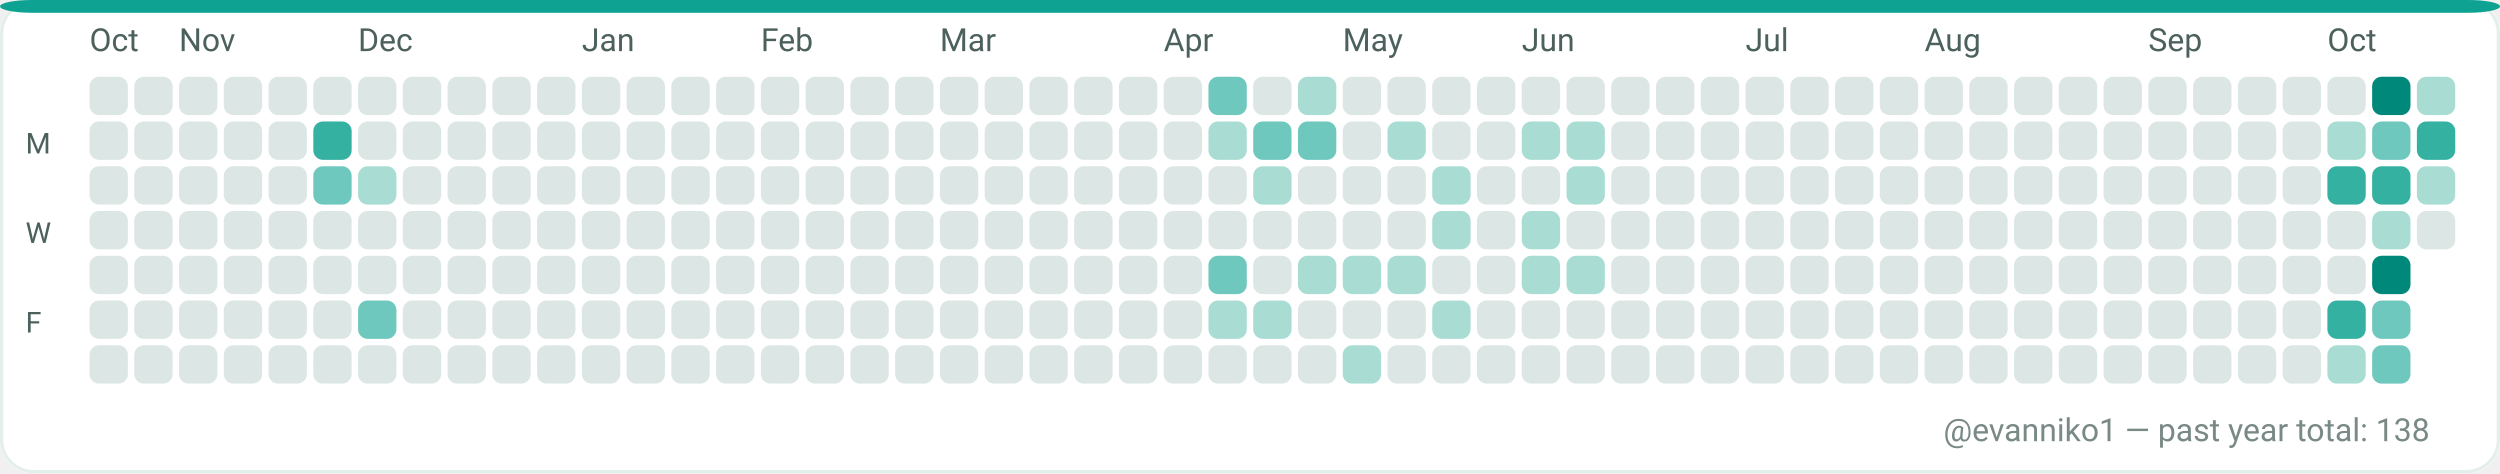
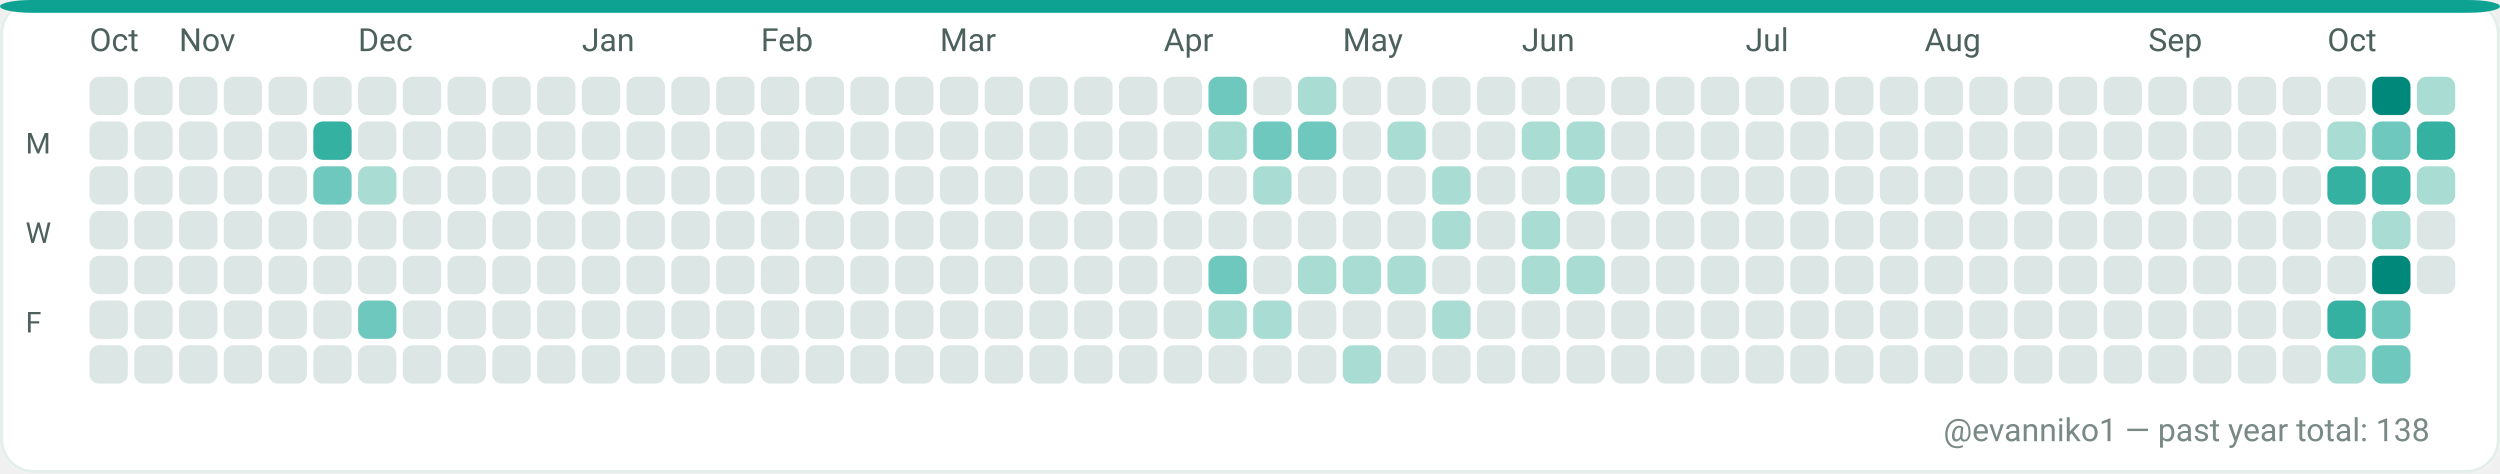
<svg xmlns="http://www.w3.org/2000/svg" width="782" height="148" viewBox="0 0 782 148" role="img" aria-label="GitHub contributions calendar for evanniko1">
  <rect x="0" y="0" width="782" height="148" rx="10" fill="#F7FAF9" />
  <rect x="0.5" y="0.5" width="781" height="147" rx="10" fill="#FFFFFF" stroke="#E5EFEA" stroke-width="1" />
  <rect x="0" y="0" width="782" height="4" rx="10" fill="#0EA293" />
  <text x="28" y="16" fill="#4C615D" font-family="ui-sans-serif, system-ui, -apple-system, Segoe UI, Roboto, Ubuntu, Cantarell, Noto Sans, Helvetica Neue, Arial" font-size="10" text-rendering="geometricPrecision">Oct</text>
  <text x="56" y="16" fill="#4C615D" font-family="ui-sans-serif, system-ui, -apple-system, Segoe UI, Roboto, Ubuntu, Cantarell, Noto Sans, Helvetica Neue, Arial" font-size="10" text-rendering="geometricPrecision">Nov</text>
  <text x="112" y="16" fill="#4C615D" font-family="ui-sans-serif, system-ui, -apple-system, Segoe UI, Roboto, Ubuntu, Cantarell, Noto Sans, Helvetica Neue, Arial" font-size="10" text-rendering="geometricPrecision">Dec</text>
  <text x="182" y="16" fill="#4C615D" font-family="ui-sans-serif, system-ui, -apple-system, Segoe UI, Roboto, Ubuntu, Cantarell, Noto Sans, Helvetica Neue, Arial" font-size="10" text-rendering="geometricPrecision">Jan</text>
  <text x="238" y="16" fill="#4C615D" font-family="ui-sans-serif, system-ui, -apple-system, Segoe UI, Roboto, Ubuntu, Cantarell, Noto Sans, Helvetica Neue, Arial" font-size="10" text-rendering="geometricPrecision">Feb</text>
  <text x="294" y="16" fill="#4C615D" font-family="ui-sans-serif, system-ui, -apple-system, Segoe UI, Roboto, Ubuntu, Cantarell, Noto Sans, Helvetica Neue, Arial" font-size="10" text-rendering="geometricPrecision">Mar</text>
  <text x="364" y="16" fill="#4C615D" font-family="ui-sans-serif, system-ui, -apple-system, Segoe UI, Roboto, Ubuntu, Cantarell, Noto Sans, Helvetica Neue, Arial" font-size="10" text-rendering="geometricPrecision">Apr</text>
  <text x="420" y="16" fill="#4C615D" font-family="ui-sans-serif, system-ui, -apple-system, Segoe UI, Roboto, Ubuntu, Cantarell, Noto Sans, Helvetica Neue, Arial" font-size="10" text-rendering="geometricPrecision">May</text>
  <text x="476" y="16" fill="#4C615D" font-family="ui-sans-serif, system-ui, -apple-system, Segoe UI, Roboto, Ubuntu, Cantarell, Noto Sans, Helvetica Neue, Arial" font-size="10" text-rendering="geometricPrecision">Jun</text>
  <text x="546" y="16" fill="#4C615D" font-family="ui-sans-serif, system-ui, -apple-system, Segoe UI, Roboto, Ubuntu, Cantarell, Noto Sans, Helvetica Neue, Arial" font-size="10" text-rendering="geometricPrecision">Jul</text>
  <text x="602" y="16" fill="#4C615D" font-family="ui-sans-serif, system-ui, -apple-system, Segoe UI, Roboto, Ubuntu, Cantarell, Noto Sans, Helvetica Neue, Arial" font-size="10" text-rendering="geometricPrecision">Aug</text>
  <text x="672" y="16" fill="#4C615D" font-family="ui-sans-serif, system-ui, -apple-system, Segoe UI, Roboto, Ubuntu, Cantarell, Noto Sans, Helvetica Neue, Arial" font-size="10" text-rendering="geometricPrecision">Sep</text>
  <text x="728" y="16" fill="#4C615D" font-family="ui-sans-serif, system-ui, -apple-system, Segoe UI, Roboto, Ubuntu, Cantarell, Noto Sans, Helvetica Neue, Arial" font-size="10" text-rendering="geometricPrecision">Oct</text>
  <text x="8" y="48" fill="#4C615D" font-family="ui-sans-serif, system-ui, -apple-system, Segoe UI, Roboto, Ubuntu, Cantarell, Noto Sans, Helvetica Neue, Arial" font-size="9" text-rendering="geometricPrecision">M</text>
  <text x="8" y="76" fill="#4C615D" font-family="ui-sans-serif, system-ui, -apple-system, Segoe UI, Roboto, Ubuntu, Cantarell, Noto Sans, Helvetica Neue, Arial" font-size="9" text-rendering="geometricPrecision">W</text>
  <text x="8" y="104" fill="#4C615D" font-family="ui-sans-serif, system-ui, -apple-system, Segoe UI, Roboto, Ubuntu, Cantarell, Noto Sans, Helvetica Neue, Arial" font-size="9" text-rendering="geometricPrecision">F</text>
  <g>
    <rect x="28" y="24" width="12" height="12" rx="3" fill="#DCE7E5" />
  </g>
  <g>
    <rect x="28" y="38" width="12" height="12" rx="3" fill="#DCE7E5" />
  </g>
  <g>
    <rect x="28" y="52" width="12" height="12" rx="3" fill="#DCE7E5" />
  </g>
  <g>
    <rect x="28" y="66" width="12" height="12" rx="3" fill="#DCE7E5" />
  </g>
  <g>
    <rect x="28" y="80" width="12" height="12" rx="3" fill="#DCE7E5" />
  </g>
  <g>
    <rect x="28" y="94" width="12" height="12" rx="3" fill="#DCE7E5" />
  </g>
  <g>
    <rect x="28" y="108" width="12" height="12" rx="3" fill="#DCE7E5" />
  </g>
  <g>
    <rect x="42" y="24" width="12" height="12" rx="3" fill="#DCE7E5" />
  </g>
  <g>
    <rect x="42" y="38" width="12" height="12" rx="3" fill="#DCE7E5" />
  </g>
  <g>
    <rect x="42" y="52" width="12" height="12" rx="3" fill="#DCE7E5" />
  </g>
  <g>
    <rect x="42" y="66" width="12" height="12" rx="3" fill="#DCE7E5" />
  </g>
  <g>
    <rect x="42" y="80" width="12" height="12" rx="3" fill="#DCE7E5" />
  </g>
  <g>
    <rect x="42" y="94" width="12" height="12" rx="3" fill="#DCE7E5" />
  </g>
  <g>
    <rect x="42" y="108" width="12" height="12" rx="3" fill="#DCE7E5" />
  </g>
  <g>
    <rect x="56" y="24" width="12" height="12" rx="3" fill="#DCE7E5" />
  </g>
  <g>
    <rect x="56" y="38" width="12" height="12" rx="3" fill="#DCE7E5" />
  </g>
  <g>
    <rect x="56" y="52" width="12" height="12" rx="3" fill="#DCE7E5" />
  </g>
  <g>
    <rect x="56" y="66" width="12" height="12" rx="3" fill="#DCE7E5" />
  </g>
  <g>
    <rect x="56" y="80" width="12" height="12" rx="3" fill="#DCE7E5" />
  </g>
  <g>
    <rect x="56" y="94" width="12" height="12" rx="3" fill="#DCE7E5" />
  </g>
  <g>
    <rect x="56" y="108" width="12" height="12" rx="3" fill="#DCE7E5" />
  </g>
  <g>
    <rect x="70" y="24" width="12" height="12" rx="3" fill="#DCE7E5" />
  </g>
  <g>
    <rect x="70" y="38" width="12" height="12" rx="3" fill="#DCE7E5" />
  </g>
  <g>
    <rect x="70" y="52" width="12" height="12" rx="3" fill="#DCE7E5" />
  </g>
  <g>
    <rect x="70" y="66" width="12" height="12" rx="3" fill="#DCE7E5" />
  </g>
  <g>
    <rect x="70" y="80" width="12" height="12" rx="3" fill="#DCE7E5" />
  </g>
  <g>
    <rect x="70" y="94" width="12" height="12" rx="3" fill="#DCE7E5" />
  </g>
  <g>
    <rect x="70" y="108" width="12" height="12" rx="3" fill="#DCE7E5" />
  </g>
  <g>
    <rect x="84" y="24" width="12" height="12" rx="3" fill="#DCE7E5" />
  </g>
  <g>
    <rect x="84" y="38" width="12" height="12" rx="3" fill="#DCE7E5" />
  </g>
  <g>
    <rect x="84" y="52" width="12" height="12" rx="3" fill="#DCE7E5" />
  </g>
  <g>
    <rect x="84" y="66" width="12" height="12" rx="3" fill="#DCE7E5" />
  </g>
  <g>
    <rect x="84" y="80" width="12" height="12" rx="3" fill="#DCE7E5" />
  </g>
  <g>
    <rect x="84" y="94" width="12" height="12" rx="3" fill="#DCE7E5" />
  </g>
  <g>
    <rect x="84" y="108" width="12" height="12" rx="3" fill="#DCE7E5" />
  </g>
  <g>
    <rect x="98" y="24" width="12" height="12" rx="3" fill="#DCE7E5" />
  </g>
  <g>
    <rect x="98" y="38" width="12" height="12" rx="3" fill="#35B1A1" />
  </g>
  <g>
    <rect x="98" y="52" width="12" height="12" rx="3" fill="#6FC8BE" />
  </g>
  <g>
    <rect x="98" y="66" width="12" height="12" rx="3" fill="#DCE7E5" />
  </g>
  <g>
    <rect x="98" y="80" width="12" height="12" rx="3" fill="#DCE7E5" />
  </g>
  <g>
    <rect x="98" y="94" width="12" height="12" rx="3" fill="#DCE7E5" />
  </g>
  <g>
    <rect x="98" y="108" width="12" height="12" rx="3" fill="#DCE7E5" />
  </g>
  <g>
    <rect x="112" y="24" width="12" height="12" rx="3" fill="#DCE7E5" />
  </g>
  <g>
    <rect x="112" y="38" width="12" height="12" rx="3" fill="#DCE7E5" />
  </g>
  <g>
    <rect x="112" y="52" width="12" height="12" rx="3" fill="#A9DDD4" />
  </g>
  <g>
    <rect x="112" y="66" width="12" height="12" rx="3" fill="#DCE7E5" />
  </g>
  <g>
    <rect x="112" y="80" width="12" height="12" rx="3" fill="#DCE7E5" />
  </g>
  <g>
    <rect x="112" y="94" width="12" height="12" rx="3" fill="#6FC8BE" />
  </g>
  <g>
    <rect x="112" y="108" width="12" height="12" rx="3" fill="#DCE7E5" />
  </g>
  <g>
    <rect x="126" y="24" width="12" height="12" rx="3" fill="#DCE7E5" />
  </g>
  <g>
    <rect x="126" y="38" width="12" height="12" rx="3" fill="#DCE7E5" />
  </g>
  <g>
    <rect x="126" y="52" width="12" height="12" rx="3" fill="#DCE7E5" />
  </g>
  <g>
    <rect x="126" y="66" width="12" height="12" rx="3" fill="#DCE7E5" />
  </g>
  <g>
    <rect x="126" y="80" width="12" height="12" rx="3" fill="#DCE7E5" />
  </g>
  <g>
    <rect x="126" y="94" width="12" height="12" rx="3" fill="#DCE7E5" />
  </g>
  <g>
    <rect x="126" y="108" width="12" height="12" rx="3" fill="#DCE7E5" />
  </g>
  <g>
    <rect x="140" y="24" width="12" height="12" rx="3" fill="#DCE7E5" />
  </g>
  <g>
    <rect x="140" y="38" width="12" height="12" rx="3" fill="#DCE7E5" />
  </g>
  <g>
    <rect x="140" y="52" width="12" height="12" rx="3" fill="#DCE7E5" />
  </g>
  <g>
    <rect x="140" y="66" width="12" height="12" rx="3" fill="#DCE7E5" />
  </g>
  <g>
    <rect x="140" y="80" width="12" height="12" rx="3" fill="#DCE7E5" />
  </g>
  <g>
    <rect x="140" y="94" width="12" height="12" rx="3" fill="#DCE7E5" />
  </g>
  <g>
    <rect x="140" y="108" width="12" height="12" rx="3" fill="#DCE7E5" />
  </g>
  <g>
    <rect x="154" y="24" width="12" height="12" rx="3" fill="#DCE7E5" />
  </g>
  <g>
    <rect x="154" y="38" width="12" height="12" rx="3" fill="#DCE7E5" />
  </g>
  <g>
    <rect x="154" y="52" width="12" height="12" rx="3" fill="#DCE7E5" />
  </g>
  <g>
    <rect x="154" y="66" width="12" height="12" rx="3" fill="#DCE7E5" />
  </g>
  <g>
    <rect x="154" y="80" width="12" height="12" rx="3" fill="#DCE7E5" />
  </g>
  <g>
    <rect x="154" y="94" width="12" height="12" rx="3" fill="#DCE7E5" />
  </g>
  <g>
    <rect x="154" y="108" width="12" height="12" rx="3" fill="#DCE7E5" />
  </g>
  <g>
    <rect x="168" y="24" width="12" height="12" rx="3" fill="#DCE7E5" />
  </g>
  <g>
    <rect x="168" y="38" width="12" height="12" rx="3" fill="#DCE7E5" />
  </g>
  <g>
    <rect x="168" y="52" width="12" height="12" rx="3" fill="#DCE7E5" />
  </g>
  <g>
    <rect x="168" y="66" width="12" height="12" rx="3" fill="#DCE7E5" />
  </g>
  <g>
    <rect x="168" y="80" width="12" height="12" rx="3" fill="#DCE7E5" />
  </g>
  <g>
    <rect x="168" y="94" width="12" height="12" rx="3" fill="#DCE7E5" />
  </g>
  <g>
    <rect x="168" y="108" width="12" height="12" rx="3" fill="#DCE7E5" />
  </g>
  <g>
    <rect x="182" y="24" width="12" height="12" rx="3" fill="#DCE7E5" />
  </g>
  <g>
    <rect x="182" y="38" width="12" height="12" rx="3" fill="#DCE7E5" />
  </g>
  <g>
    <rect x="182" y="52" width="12" height="12" rx="3" fill="#DCE7E5" />
  </g>
  <g>
    <rect x="182" y="66" width="12" height="12" rx="3" fill="#DCE7E5" />
  </g>
  <g>
    <rect x="182" y="80" width="12" height="12" rx="3" fill="#DCE7E5" />
  </g>
  <g>
    <rect x="182" y="94" width="12" height="12" rx="3" fill="#DCE7E5" />
  </g>
  <g>
    <rect x="182" y="108" width="12" height="12" rx="3" fill="#DCE7E5" />
  </g>
  <g>
    <rect x="196" y="24" width="12" height="12" rx="3" fill="#DCE7E5" />
  </g>
  <g>
    <rect x="196" y="38" width="12" height="12" rx="3" fill="#DCE7E5" />
  </g>
  <g>
    <rect x="196" y="52" width="12" height="12" rx="3" fill="#DCE7E5" />
  </g>
  <g>
    <rect x="196" y="66" width="12" height="12" rx="3" fill="#DCE7E5" />
  </g>
  <g>
    <rect x="196" y="80" width="12" height="12" rx="3" fill="#DCE7E5" />
  </g>
  <g>
    <rect x="196" y="94" width="12" height="12" rx="3" fill="#DCE7E5" />
  </g>
  <g>
    <rect x="196" y="108" width="12" height="12" rx="3" fill="#DCE7E5" />
  </g>
  <g>
    <rect x="210" y="24" width="12" height="12" rx="3" fill="#DCE7E5" />
  </g>
  <g>
    <rect x="210" y="38" width="12" height="12" rx="3" fill="#DCE7E5" />
  </g>
  <g>
    <rect x="210" y="52" width="12" height="12" rx="3" fill="#DCE7E5" />
  </g>
  <g>
    <rect x="210" y="66" width="12" height="12" rx="3" fill="#DCE7E5" />
  </g>
  <g>
    <rect x="210" y="80" width="12" height="12" rx="3" fill="#DCE7E5" />
  </g>
  <g>
    <rect x="210" y="94" width="12" height="12" rx="3" fill="#DCE7E5" />
  </g>
  <g>
    <rect x="210" y="108" width="12" height="12" rx="3" fill="#DCE7E5" />
  </g>
  <g>
    <rect x="224" y="24" width="12" height="12" rx="3" fill="#DCE7E5" />
  </g>
  <g>
    <rect x="224" y="38" width="12" height="12" rx="3" fill="#DCE7E5" />
  </g>
  <g>
    <rect x="224" y="52" width="12" height="12" rx="3" fill="#DCE7E5" />
  </g>
  <g>
    <rect x="224" y="66" width="12" height="12" rx="3" fill="#DCE7E5" />
  </g>
  <g>
    <rect x="224" y="80" width="12" height="12" rx="3" fill="#DCE7E5" />
  </g>
  <g>
    <rect x="224" y="94" width="12" height="12" rx="3" fill="#DCE7E5" />
  </g>
  <g>
    <rect x="224" y="108" width="12" height="12" rx="3" fill="#DCE7E5" />
  </g>
  <g>
    <rect x="238" y="24" width="12" height="12" rx="3" fill="#DCE7E5" />
  </g>
  <g>
    <rect x="238" y="38" width="12" height="12" rx="3" fill="#DCE7E5" />
  </g>
  <g>
    <rect x="238" y="52" width="12" height="12" rx="3" fill="#DCE7E5" />
  </g>
  <g>
    <rect x="238" y="66" width="12" height="12" rx="3" fill="#DCE7E5" />
  </g>
  <g>
    <rect x="238" y="80" width="12" height="12" rx="3" fill="#DCE7E5" />
  </g>
  <g>
    <rect x="238" y="94" width="12" height="12" rx="3" fill="#DCE7E5" />
  </g>
  <g>
    <rect x="238" y="108" width="12" height="12" rx="3" fill="#DCE7E5" />
  </g>
  <g>
    <rect x="252" y="24" width="12" height="12" rx="3" fill="#DCE7E5" />
  </g>
  <g>
    <rect x="252" y="38" width="12" height="12" rx="3" fill="#DCE7E5" />
  </g>
  <g>
    <rect x="252" y="52" width="12" height="12" rx="3" fill="#DCE7E5" />
  </g>
  <g>
    <rect x="252" y="66" width="12" height="12" rx="3" fill="#DCE7E5" />
  </g>
  <g>
    <rect x="252" y="80" width="12" height="12" rx="3" fill="#DCE7E5" />
  </g>
  <g>
    <rect x="252" y="94" width="12" height="12" rx="3" fill="#DCE7E5" />
  </g>
  <g>
    <rect x="252" y="108" width="12" height="12" rx="3" fill="#DCE7E5" />
  </g>
  <g>
    <rect x="266" y="24" width="12" height="12" rx="3" fill="#DCE7E5" />
  </g>
  <g>
    <rect x="266" y="38" width="12" height="12" rx="3" fill="#DCE7E5" />
  </g>
  <g>
    <rect x="266" y="52" width="12" height="12" rx="3" fill="#DCE7E5" />
  </g>
  <g>
    <rect x="266" y="66" width="12" height="12" rx="3" fill="#DCE7E5" />
  </g>
  <g>
    <rect x="266" y="80" width="12" height="12" rx="3" fill="#DCE7E5" />
  </g>
  <g>
    <rect x="266" y="94" width="12" height="12" rx="3" fill="#DCE7E5" />
  </g>
  <g>
    <rect x="266" y="108" width="12" height="12" rx="3" fill="#DCE7E5" />
  </g>
  <g>
    <rect x="280" y="24" width="12" height="12" rx="3" fill="#DCE7E5" />
  </g>
  <g>
    <rect x="280" y="38" width="12" height="12" rx="3" fill="#DCE7E5" />
  </g>
  <g>
    <rect x="280" y="52" width="12" height="12" rx="3" fill="#DCE7E5" />
  </g>
  <g>
    <rect x="280" y="66" width="12" height="12" rx="3" fill="#DCE7E5" />
  </g>
  <g>
    <rect x="280" y="80" width="12" height="12" rx="3" fill="#DCE7E5" />
  </g>
  <g>
    <rect x="280" y="94" width="12" height="12" rx="3" fill="#DCE7E5" />
  </g>
  <g>
    <rect x="280" y="108" width="12" height="12" rx="3" fill="#DCE7E5" />
  </g>
  <g>
    <rect x="294" y="24" width="12" height="12" rx="3" fill="#DCE7E5" />
  </g>
  <g>
    <rect x="294" y="38" width="12" height="12" rx="3" fill="#DCE7E5" />
  </g>
  <g>
    <rect x="294" y="52" width="12" height="12" rx="3" fill="#DCE7E5" />
  </g>
  <g>
    <rect x="294" y="66" width="12" height="12" rx="3" fill="#DCE7E5" />
  </g>
  <g>
    <rect x="294" y="80" width="12" height="12" rx="3" fill="#DCE7E5" />
  </g>
  <g>
    <rect x="294" y="94" width="12" height="12" rx="3" fill="#DCE7E5" />
  </g>
  <g>
    <rect x="294" y="108" width="12" height="12" rx="3" fill="#DCE7E5" />
  </g>
  <g>
    <rect x="308" y="24" width="12" height="12" rx="3" fill="#DCE7E5" />
  </g>
  <g>
    <rect x="308" y="38" width="12" height="12" rx="3" fill="#DCE7E5" />
  </g>
  <g>
    <rect x="308" y="52" width="12" height="12" rx="3" fill="#DCE7E5" />
  </g>
  <g>
    <rect x="308" y="66" width="12" height="12" rx="3" fill="#DCE7E5" />
  </g>
  <g>
    <rect x="308" y="80" width="12" height="12" rx="3" fill="#DCE7E5" />
  </g>
  <g>
    <rect x="308" y="94" width="12" height="12" rx="3" fill="#DCE7E5" />
  </g>
  <g>
    <rect x="308" y="108" width="12" height="12" rx="3" fill="#DCE7E5" />
  </g>
  <g>
    <rect x="322" y="24" width="12" height="12" rx="3" fill="#DCE7E5" />
  </g>
  <g>
    <rect x="322" y="38" width="12" height="12" rx="3" fill="#DCE7E5" />
  </g>
  <g>
    <rect x="322" y="52" width="12" height="12" rx="3" fill="#DCE7E5" />
  </g>
  <g>
    <rect x="322" y="66" width="12" height="12" rx="3" fill="#DCE7E5" />
  </g>
  <g>
    <rect x="322" y="80" width="12" height="12" rx="3" fill="#DCE7E5" />
  </g>
  <g>
    <rect x="322" y="94" width="12" height="12" rx="3" fill="#DCE7E5" />
  </g>
  <g>
    <rect x="322" y="108" width="12" height="12" rx="3" fill="#DCE7E5" />
  </g>
  <g>
    <rect x="336" y="24" width="12" height="12" rx="3" fill="#DCE7E5" />
  </g>
  <g>
    <rect x="336" y="38" width="12" height="12" rx="3" fill="#DCE7E5" />
  </g>
  <g>
    <rect x="336" y="52" width="12" height="12" rx="3" fill="#DCE7E5" />
  </g>
  <g>
    <rect x="336" y="66" width="12" height="12" rx="3" fill="#DCE7E5" />
  </g>
  <g>
    <rect x="336" y="80" width="12" height="12" rx="3" fill="#DCE7E5" />
  </g>
  <g>
    <rect x="336" y="94" width="12" height="12" rx="3" fill="#DCE7E5" />
  </g>
  <g>
    <rect x="336" y="108" width="12" height="12" rx="3" fill="#DCE7E5" />
  </g>
  <g>
    <rect x="350" y="24" width="12" height="12" rx="3" fill="#DCE7E5" />
  </g>
  <g>
    <rect x="350" y="38" width="12" height="12" rx="3" fill="#DCE7E5" />
  </g>
  <g>
    <rect x="350" y="52" width="12" height="12" rx="3" fill="#DCE7E5" />
  </g>
  <g>
    <rect x="350" y="66" width="12" height="12" rx="3" fill="#DCE7E5" />
  </g>
  <g>
    <rect x="350" y="80" width="12" height="12" rx="3" fill="#DCE7E5" />
  </g>
  <g>
    <rect x="350" y="94" width="12" height="12" rx="3" fill="#DCE7E5" />
  </g>
  <g>
    <rect x="350" y="108" width="12" height="12" rx="3" fill="#DCE7E5" />
  </g>
  <g>
    <rect x="364" y="24" width="12" height="12" rx="3" fill="#DCE7E5" />
  </g>
  <g>
    <rect x="364" y="38" width="12" height="12" rx="3" fill="#DCE7E5" />
  </g>
  <g>
    <rect x="364" y="52" width="12" height="12" rx="3" fill="#DCE7E5" />
  </g>
  <g>
    <rect x="364" y="66" width="12" height="12" rx="3" fill="#DCE7E5" />
  </g>
  <g>
    <rect x="364" y="80" width="12" height="12" rx="3" fill="#DCE7E5" />
  </g>
  <g>
    <rect x="364" y="94" width="12" height="12" rx="3" fill="#DCE7E5" />
  </g>
  <g>
    <rect x="364" y="108" width="12" height="12" rx="3" fill="#DCE7E5" />
  </g>
  <g>
    <rect x="378" y="24" width="12" height="12" rx="3" fill="#6FC8BE" />
  </g>
  <g>
    <rect x="378" y="38" width="12" height="12" rx="3" fill="#A9DDD4" />
  </g>
  <g>
    <rect x="378" y="52" width="12" height="12" rx="3" fill="#DCE7E5" />
  </g>
  <g>
    <rect x="378" y="66" width="12" height="12" rx="3" fill="#DCE7E5" />
  </g>
  <g>
    <rect x="378" y="80" width="12" height="12" rx="3" fill="#6FC8BE" />
  </g>
  <g>
    <rect x="378" y="94" width="12" height="12" rx="3" fill="#A9DDD4" />
  </g>
  <g>
    <rect x="378" y="108" width="12" height="12" rx="3" fill="#DCE7E5" />
  </g>
  <g>
    <rect x="392" y="24" width="12" height="12" rx="3" fill="#DCE7E5" />
  </g>
  <g>
    <rect x="392" y="38" width="12" height="12" rx="3" fill="#6FC8BE" />
  </g>
  <g>
    <rect x="392" y="52" width="12" height="12" rx="3" fill="#A9DDD4" />
  </g>
  <g>
    <rect x="392" y="66" width="12" height="12" rx="3" fill="#DCE7E5" />
  </g>
  <g>
    <rect x="392" y="80" width="12" height="12" rx="3" fill="#DCE7E5" />
  </g>
  <g>
    <rect x="392" y="94" width="12" height="12" rx="3" fill="#A9DDD4" />
  </g>
  <g>
    <rect x="392" y="108" width="12" height="12" rx="3" fill="#DCE7E5" />
  </g>
  <g>
    <rect x="406" y="24" width="12" height="12" rx="3" fill="#A9DDD4" />
  </g>
  <g>
    <rect x="406" y="38" width="12" height="12" rx="3" fill="#6FC8BE" />
  </g>
  <g>
    <rect x="406" y="52" width="12" height="12" rx="3" fill="#DCE7E5" />
  </g>
  <g>
    <rect x="406" y="66" width="12" height="12" rx="3" fill="#DCE7E5" />
  </g>
  <g>
    <rect x="406" y="80" width="12" height="12" rx="3" fill="#A9DDD4" />
  </g>
  <g>
    <rect x="406" y="94" width="12" height="12" rx="3" fill="#DCE7E5" />
  </g>
  <g>
    <rect x="406" y="108" width="12" height="12" rx="3" fill="#DCE7E5" />
  </g>
  <g>
    <rect x="420" y="24" width="12" height="12" rx="3" fill="#DCE7E5" />
  </g>
  <g>
    <rect x="420" y="38" width="12" height="12" rx="3" fill="#DCE7E5" />
  </g>
  <g>
    <rect x="420" y="52" width="12" height="12" rx="3" fill="#DCE7E5" />
  </g>
  <g>
    <rect x="420" y="66" width="12" height="12" rx="3" fill="#DCE7E5" />
  </g>
  <g>
    <rect x="420" y="80" width="12" height="12" rx="3" fill="#A9DDD4" />
  </g>
  <g>
    <rect x="420" y="94" width="12" height="12" rx="3" fill="#DCE7E5" />
  </g>
  <g>
    <rect x="420" y="108" width="12" height="12" rx="3" fill="#A9DDD4" />
  </g>
  <g>
    <rect x="434" y="24" width="12" height="12" rx="3" fill="#DCE7E5" />
  </g>
  <g>
    <rect x="434" y="38" width="12" height="12" rx="3" fill="#A9DDD4" />
  </g>
  <g>
    <rect x="434" y="52" width="12" height="12" rx="3" fill="#DCE7E5" />
  </g>
  <g>
    <rect x="434" y="66" width="12" height="12" rx="3" fill="#DCE7E5" />
  </g>
  <g>
    <rect x="434" y="80" width="12" height="12" rx="3" fill="#A9DDD4" />
  </g>
  <g>
    <rect x="434" y="94" width="12" height="12" rx="3" fill="#DCE7E5" />
  </g>
  <g>
    <rect x="434" y="108" width="12" height="12" rx="3" fill="#DCE7E5" />
  </g>
  <g>
    <rect x="448" y="24" width="12" height="12" rx="3" fill="#DCE7E5" />
  </g>
  <g>
    <rect x="448" y="38" width="12" height="12" rx="3" fill="#DCE7E5" />
  </g>
  <g>
    <rect x="448" y="52" width="12" height="12" rx="3" fill="#A9DDD4" />
  </g>
  <g>
    <rect x="448" y="66" width="12" height="12" rx="3" fill="#A9DDD4" />
  </g>
  <g>
    <rect x="448" y="80" width="12" height="12" rx="3" fill="#DCE7E5" />
  </g>
  <g>
    <rect x="448" y="94" width="12" height="12" rx="3" fill="#A9DDD4" />
  </g>
  <g>
    <rect x="448" y="108" width="12" height="12" rx="3" fill="#DCE7E5" />
  </g>
  <g>
    <rect x="462" y="24" width="12" height="12" rx="3" fill="#DCE7E5" />
  </g>
  <g>
    <rect x="462" y="38" width="12" height="12" rx="3" fill="#DCE7E5" />
  </g>
  <g>
    <rect x="462" y="52" width="12" height="12" rx="3" fill="#DCE7E5" />
  </g>
  <g>
    <rect x="462" y="66" width="12" height="12" rx="3" fill="#DCE7E5" />
  </g>
  <g>
    <rect x="462" y="80" width="12" height="12" rx="3" fill="#DCE7E5" />
  </g>
  <g>
    <rect x="462" y="94" width="12" height="12" rx="3" fill="#DCE7E5" />
  </g>
  <g>
    <rect x="462" y="108" width="12" height="12" rx="3" fill="#DCE7E5" />
  </g>
  <g>
    <rect x="476" y="24" width="12" height="12" rx="3" fill="#DCE7E5" />
  </g>
  <g>
    <rect x="476" y="38" width="12" height="12" rx="3" fill="#A9DDD4" />
  </g>
  <g>
    <rect x="476" y="52" width="12" height="12" rx="3" fill="#DCE7E5" />
  </g>
  <g>
    <rect x="476" y="66" width="12" height="12" rx="3" fill="#A9DDD4" />
  </g>
  <g>
    <rect x="476" y="80" width="12" height="12" rx="3" fill="#A9DDD4" />
  </g>
  <g>
    <rect x="476" y="94" width="12" height="12" rx="3" fill="#DCE7E5" />
  </g>
  <g>
    <rect x="476" y="108" width="12" height="12" rx="3" fill="#DCE7E5" />
  </g>
  <g>
    <rect x="490" y="24" width="12" height="12" rx="3" fill="#DCE7E5" />
  </g>
  <g>
    <rect x="490" y="38" width="12" height="12" rx="3" fill="#A9DDD4" />
  </g>
  <g>
    <rect x="490" y="52" width="12" height="12" rx="3" fill="#A9DDD4" />
  </g>
  <g>
    <rect x="490" y="66" width="12" height="12" rx="3" fill="#DCE7E5" />
  </g>
  <g>
    <rect x="490" y="80" width="12" height="12" rx="3" fill="#A9DDD4" />
  </g>
  <g>
    <rect x="490" y="94" width="12" height="12" rx="3" fill="#DCE7E5" />
  </g>
  <g>
    <rect x="490" y="108" width="12" height="12" rx="3" fill="#DCE7E5" />
  </g>
  <g>
    <rect x="504" y="24" width="12" height="12" rx="3" fill="#DCE7E5" />
  </g>
  <g>
    <rect x="504" y="38" width="12" height="12" rx="3" fill="#DCE7E5" />
  </g>
  <g>
    <rect x="504" y="52" width="12" height="12" rx="3" fill="#DCE7E5" />
  </g>
  <g>
    <rect x="504" y="66" width="12" height="12" rx="3" fill="#DCE7E5" />
  </g>
  <g>
    <rect x="504" y="80" width="12" height="12" rx="3" fill="#DCE7E5" />
  </g>
  <g>
    <rect x="504" y="94" width="12" height="12" rx="3" fill="#DCE7E5" />
  </g>
  <g>
    <rect x="504" y="108" width="12" height="12" rx="3" fill="#DCE7E5" />
  </g>
  <g>
    <rect x="518" y="24" width="12" height="12" rx="3" fill="#DCE7E5" />
  </g>
  <g>
    <rect x="518" y="38" width="12" height="12" rx="3" fill="#DCE7E5" />
  </g>
  <g>
    <rect x="518" y="52" width="12" height="12" rx="3" fill="#DCE7E5" />
  </g>
  <g>
    <rect x="518" y="66" width="12" height="12" rx="3" fill="#DCE7E5" />
  </g>
  <g>
    <rect x="518" y="80" width="12" height="12" rx="3" fill="#DCE7E5" />
  </g>
  <g>
    <rect x="518" y="94" width="12" height="12" rx="3" fill="#DCE7E5" />
  </g>
  <g>
    <rect x="518" y="108" width="12" height="12" rx="3" fill="#DCE7E5" />
  </g>
  <g>
    <rect x="532" y="24" width="12" height="12" rx="3" fill="#DCE7E5" />
  </g>
  <g>
    <rect x="532" y="38" width="12" height="12" rx="3" fill="#DCE7E5" />
  </g>
  <g>
    <rect x="532" y="52" width="12" height="12" rx="3" fill="#DCE7E5" />
  </g>
  <g>
    <rect x="532" y="66" width="12" height="12" rx="3" fill="#DCE7E5" />
  </g>
  <g>
    <rect x="532" y="80" width="12" height="12" rx="3" fill="#DCE7E5" />
  </g>
  <g>
    <rect x="532" y="94" width="12" height="12" rx="3" fill="#DCE7E5" />
  </g>
  <g>
    <rect x="532" y="108" width="12" height="12" rx="3" fill="#DCE7E5" />
  </g>
  <g>
    <rect x="546" y="24" width="12" height="12" rx="3" fill="#DCE7E5" />
  </g>
  <g>
    <rect x="546" y="38" width="12" height="12" rx="3" fill="#DCE7E5" />
  </g>
  <g>
    <rect x="546" y="52" width="12" height="12" rx="3" fill="#DCE7E5" />
  </g>
  <g>
    <rect x="546" y="66" width="12" height="12" rx="3" fill="#DCE7E5" />
  </g>
  <g>
    <rect x="546" y="80" width="12" height="12" rx="3" fill="#DCE7E5" />
  </g>
  <g>
    <rect x="546" y="94" width="12" height="12" rx="3" fill="#DCE7E5" />
  </g>
  <g>
    <rect x="546" y="108" width="12" height="12" rx="3" fill="#DCE7E5" />
  </g>
  <g>
    <rect x="560" y="24" width="12" height="12" rx="3" fill="#DCE7E5" />
  </g>
  <g>
    <rect x="560" y="38" width="12" height="12" rx="3" fill="#DCE7E5" />
  </g>
  <g>
    <rect x="560" y="52" width="12" height="12" rx="3" fill="#DCE7E5" />
  </g>
  <g>
    <rect x="560" y="66" width="12" height="12" rx="3" fill="#DCE7E5" />
  </g>
  <g>
    <rect x="560" y="80" width="12" height="12" rx="3" fill="#DCE7E5" />
  </g>
  <g>
    <rect x="560" y="94" width="12" height="12" rx="3" fill="#DCE7E5" />
  </g>
  <g>
    <rect x="560" y="108" width="12" height="12" rx="3" fill="#DCE7E5" />
  </g>
  <g>
    <rect x="574" y="24" width="12" height="12" rx="3" fill="#DCE7E5" />
  </g>
  <g>
    <rect x="574" y="38" width="12" height="12" rx="3" fill="#DCE7E5" />
  </g>
  <g>
    <rect x="574" y="52" width="12" height="12" rx="3" fill="#DCE7E5" />
  </g>
  <g>
    <rect x="574" y="66" width="12" height="12" rx="3" fill="#DCE7E5" />
  </g>
  <g>
    <rect x="574" y="80" width="12" height="12" rx="3" fill="#DCE7E5" />
  </g>
  <g>
    <rect x="574" y="94" width="12" height="12" rx="3" fill="#DCE7E5" />
  </g>
  <g>
    <rect x="574" y="108" width="12" height="12" rx="3" fill="#DCE7E5" />
  </g>
  <g>
    <rect x="588" y="24" width="12" height="12" rx="3" fill="#DCE7E5" />
  </g>
  <g>
    <rect x="588" y="38" width="12" height="12" rx="3" fill="#DCE7E5" />
  </g>
  <g>
    <rect x="588" y="52" width="12" height="12" rx="3" fill="#DCE7E5" />
  </g>
  <g>
    <rect x="588" y="66" width="12" height="12" rx="3" fill="#DCE7E5" />
  </g>
  <g>
    <rect x="588" y="80" width="12" height="12" rx="3" fill="#DCE7E5" />
  </g>
  <g>
    <rect x="588" y="94" width="12" height="12" rx="3" fill="#DCE7E5" />
  </g>
  <g>
    <rect x="588" y="108" width="12" height="12" rx="3" fill="#DCE7E5" />
  </g>
  <g>
    <rect x="602" y="24" width="12" height="12" rx="3" fill="#DCE7E5" />
  </g>
  <g>
    <rect x="602" y="38" width="12" height="12" rx="3" fill="#DCE7E5" />
  </g>
  <g>
    <rect x="602" y="52" width="12" height="12" rx="3" fill="#DCE7E5" />
  </g>
  <g>
    <rect x="602" y="66" width="12" height="12" rx="3" fill="#DCE7E5" />
  </g>
  <g>
    <rect x="602" y="80" width="12" height="12" rx="3" fill="#DCE7E5" />
  </g>
  <g>
    <rect x="602" y="94" width="12" height="12" rx="3" fill="#DCE7E5" />
  </g>
  <g>
    <rect x="602" y="108" width="12" height="12" rx="3" fill="#DCE7E5" />
  </g>
  <g>
    <rect x="616" y="24" width="12" height="12" rx="3" fill="#DCE7E5" />
  </g>
  <g>
    <rect x="616" y="38" width="12" height="12" rx="3" fill="#DCE7E5" />
  </g>
  <g>
    <rect x="616" y="52" width="12" height="12" rx="3" fill="#DCE7E5" />
  </g>
  <g>
    <rect x="616" y="66" width="12" height="12" rx="3" fill="#DCE7E5" />
  </g>
  <g>
    <rect x="616" y="80" width="12" height="12" rx="3" fill="#DCE7E5" />
  </g>
  <g>
    <rect x="616" y="94" width="12" height="12" rx="3" fill="#DCE7E5" />
  </g>
  <g>
    <rect x="616" y="108" width="12" height="12" rx="3" fill="#DCE7E5" />
  </g>
  <g>
    <rect x="630" y="24" width="12" height="12" rx="3" fill="#DCE7E5" />
  </g>
  <g>
    <rect x="630" y="38" width="12" height="12" rx="3" fill="#DCE7E5" />
  </g>
  <g>
    <rect x="630" y="52" width="12" height="12" rx="3" fill="#DCE7E5" />
  </g>
  <g>
    <rect x="630" y="66" width="12" height="12" rx="3" fill="#DCE7E5" />
  </g>
  <g>
    <rect x="630" y="80" width="12" height="12" rx="3" fill="#DCE7E5" />
  </g>
  <g>
    <rect x="630" y="94" width="12" height="12" rx="3" fill="#DCE7E5" />
  </g>
  <g>
    <rect x="630" y="108" width="12" height="12" rx="3" fill="#DCE7E5" />
  </g>
  <g>
    <rect x="644" y="24" width="12" height="12" rx="3" fill="#DCE7E5" />
  </g>
  <g>
    <rect x="644" y="38" width="12" height="12" rx="3" fill="#DCE7E5" />
  </g>
  <g>
    <rect x="644" y="52" width="12" height="12" rx="3" fill="#DCE7E5" />
  </g>
  <g>
    <rect x="644" y="66" width="12" height="12" rx="3" fill="#DCE7E5" />
  </g>
  <g>
    <rect x="644" y="80" width="12" height="12" rx="3" fill="#DCE7E5" />
  </g>
  <g>
    <rect x="644" y="94" width="12" height="12" rx="3" fill="#DCE7E5" />
  </g>
  <g>
    <rect x="644" y="108" width="12" height="12" rx="3" fill="#DCE7E5" />
  </g>
  <g>
    <rect x="658" y="24" width="12" height="12" rx="3" fill="#DCE7E5" />
  </g>
  <g>
    <rect x="658" y="38" width="12" height="12" rx="3" fill="#DCE7E5" />
  </g>
  <g>
    <rect x="658" y="52" width="12" height="12" rx="3" fill="#DCE7E5" />
  </g>
  <g>
    <rect x="658" y="66" width="12" height="12" rx="3" fill="#DCE7E5" />
  </g>
  <g>
    <rect x="658" y="80" width="12" height="12" rx="3" fill="#DCE7E5" />
  </g>
  <g>
    <rect x="658" y="94" width="12" height="12" rx="3" fill="#DCE7E5" />
  </g>
  <g>
    <rect x="658" y="108" width="12" height="12" rx="3" fill="#DCE7E5" />
  </g>
  <g>
    <rect x="672" y="24" width="12" height="12" rx="3" fill="#DCE7E5" />
  </g>
  <g>
    <rect x="672" y="38" width="12" height="12" rx="3" fill="#DCE7E5" />
  </g>
  <g>
    <rect x="672" y="52" width="12" height="12" rx="3" fill="#DCE7E5" />
  </g>
  <g>
    <rect x="672" y="66" width="12" height="12" rx="3" fill="#DCE7E5" />
  </g>
  <g>
    <rect x="672" y="80" width="12" height="12" rx="3" fill="#DCE7E5" />
  </g>
  <g>
    <rect x="672" y="94" width="12" height="12" rx="3" fill="#DCE7E5" />
  </g>
  <g>
    <rect x="672" y="108" width="12" height="12" rx="3" fill="#DCE7E5" />
  </g>
  <g>
    <rect x="686" y="24" width="12" height="12" rx="3" fill="#DCE7E5" />
  </g>
  <g>
    <rect x="686" y="38" width="12" height="12" rx="3" fill="#DCE7E5" />
  </g>
  <g>
    <rect x="686" y="52" width="12" height="12" rx="3" fill="#DCE7E5" />
  </g>
  <g>
    <rect x="686" y="66" width="12" height="12" rx="3" fill="#DCE7E5" />
  </g>
  <g>
    <rect x="686" y="80" width="12" height="12" rx="3" fill="#DCE7E5" />
  </g>
  <g>
    <rect x="686" y="94" width="12" height="12" rx="3" fill="#DCE7E5" />
  </g>
  <g>
    <rect x="686" y="108" width="12" height="12" rx="3" fill="#DCE7E5" />
  </g>
  <g>
    <rect x="700" y="24" width="12" height="12" rx="3" fill="#DCE7E5" />
  </g>
  <g>
    <rect x="700" y="38" width="12" height="12" rx="3" fill="#DCE7E5" />
  </g>
  <g>
    <rect x="700" y="52" width="12" height="12" rx="3" fill="#DCE7E5" />
  </g>
  <g>
    <rect x="700" y="66" width="12" height="12" rx="3" fill="#DCE7E5" />
  </g>
  <g>
    <rect x="700" y="80" width="12" height="12" rx="3" fill="#DCE7E5" />
  </g>
  <g>
    <rect x="700" y="94" width="12" height="12" rx="3" fill="#DCE7E5" />
  </g>
  <g>
    <rect x="700" y="108" width="12" height="12" rx="3" fill="#DCE7E5" />
  </g>
  <g>
    <rect x="714" y="24" width="12" height="12" rx="3" fill="#DCE7E5" />
  </g>
  <g>
    <rect x="714" y="38" width="12" height="12" rx="3" fill="#DCE7E5" />
  </g>
  <g>
    <rect x="714" y="52" width="12" height="12" rx="3" fill="#DCE7E5" />
  </g>
  <g>
    <rect x="714" y="66" width="12" height="12" rx="3" fill="#DCE7E5" />
  </g>
  <g>
    <rect x="714" y="80" width="12" height="12" rx="3" fill="#DCE7E5" />
  </g>
  <g>
    <rect x="714" y="94" width="12" height="12" rx="3" fill="#DCE7E5" />
  </g>
  <g>
    <rect x="714" y="108" width="12" height="12" rx="3" fill="#DCE7E5" />
  </g>
  <g>
    <rect x="728" y="24" width="12" height="12" rx="3" fill="#DCE7E5" />
  </g>
  <g>
    <rect x="728" y="38" width="12" height="12" rx="3" fill="#A9DDD4" />
  </g>
  <g>
    <rect x="728" y="52" width="12" height="12" rx="3" fill="#35B1A1" />
  </g>
  <g>
    <rect x="728" y="66" width="12" height="12" rx="3" fill="#DCE7E5" />
  </g>
  <g>
    <rect x="728" y="80" width="12" height="12" rx="3" fill="#DCE7E5" />
  </g>
  <g>
    <rect x="728" y="94" width="12" height="12" rx="3" fill="#35B1A1" />
  </g>
  <g>
    <rect x="728" y="108" width="12" height="12" rx="3" fill="#A9DDD4" />
  </g>
  <g>
    <rect x="742" y="24" width="12" height="12" rx="3" fill="#00897B" />
  </g>
  <g>
    <rect x="742" y="38" width="12" height="12" rx="3" fill="#6FC8BE" />
  </g>
  <g>
    <rect x="742" y="52" width="12" height="12" rx="3" fill="#35B1A1" />
  </g>
  <g>
    <rect x="742" y="66" width="12" height="12" rx="3" fill="#A9DDD4" />
  </g>
  <g>
    <rect x="742" y="80" width="12" height="12" rx="3" fill="#00897B" />
  </g>
  <g>
    <rect x="742" y="94" width="12" height="12" rx="3" fill="#6FC8BE" />
  </g>
  <g>
    <rect x="742" y="108" width="12" height="12" rx="3" fill="#6FC8BE" />
  </g>
  <g>
    <rect x="756" y="24" width="12" height="12" rx="3" fill="#A9DDD4" />
  </g>
  <g>
    <rect x="756" y="38" width="12" height="12" rx="3" fill="#35B1A1" />
  </g>
  <g>
    <rect x="756" y="52" width="12" height="12" rx="3" fill="#A9DDD4" />
  </g>
  <g>
    <rect x="756" y="66" width="12" height="12" rx="3" fill="#DCE7E5" />
  </g>
+   <g>
+     <rect x="756" y="80" width="12" height="12" rx="3" fill="#DCE7E5" />
+   </g>
  <text x="760" y="138" fill="#4C615D" font-family="ui-sans-serif, system-ui, -apple-system, Segoe UI, Roboto, Ubuntu, Cantarell, Noto Sans, Helvetica Neue, Arial" font-size="10" text-anchor="end" opacity="0.75">@evanniko1 — past year total: 138</text>
</svg>
